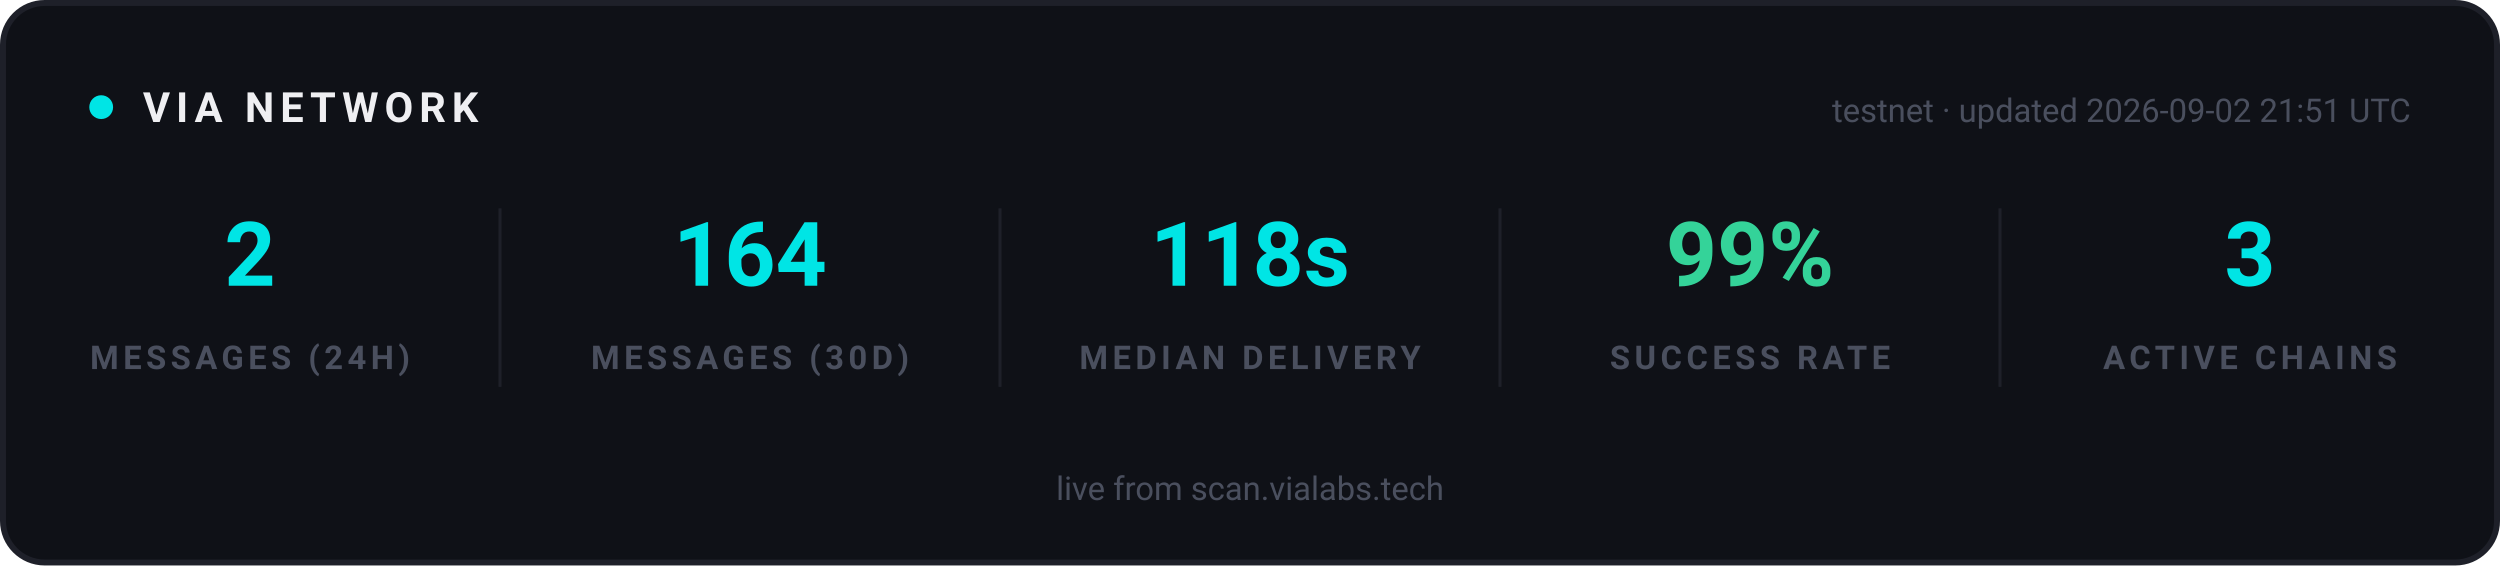
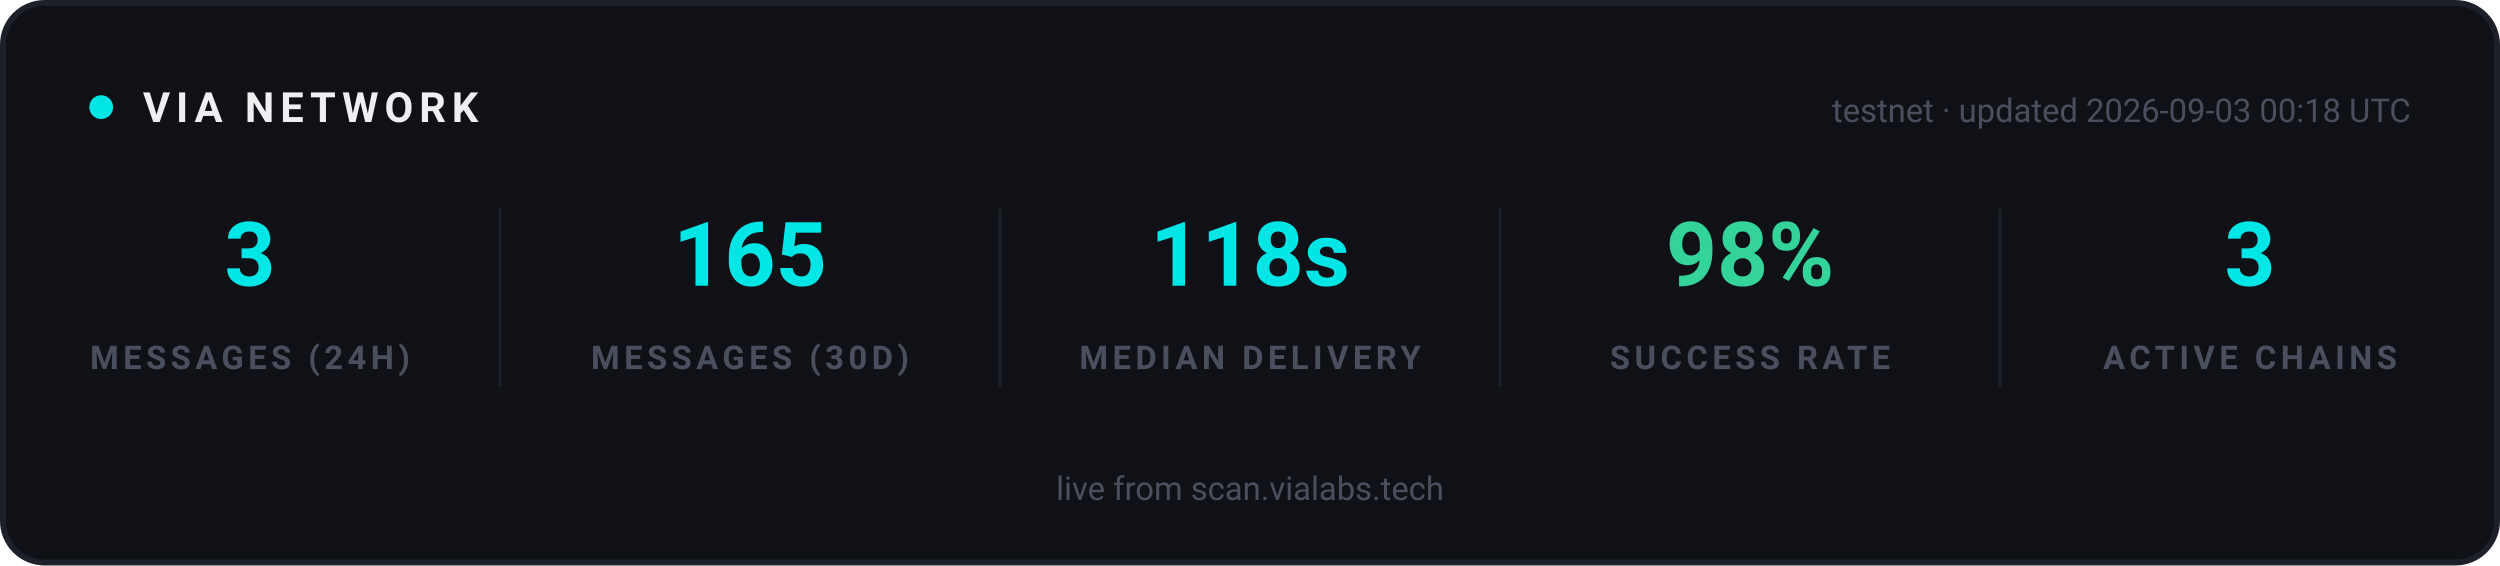
<svg xmlns="http://www.w3.org/2000/svg" width="840" height="190" viewBox="0 0 840 190" role="img" aria-label="VIA network statistics">
  <rect x="1" y="1" width="838" height="188" rx="14" fill="#0F1117" stroke="#1E2029" stroke-width="2" />
  <g font-family="-apple-system, 'Segoe UI', Ubuntu, Roboto, sans-serif">
    <circle cx="34" cy="36" r="4" fill="#00E5E5">
      <animate attributeName="opacity" values="1;0.25;1" dur="2s" repeatCount="indefinite" />
    </circle>
    <text x="48" y="41" font-size="14" font-weight="700" letter-spacing="2" fill="#EFEFF2">VIA NETWORK</text>
-     <text x="810" y="41" text-anchor="end" font-size="11" fill="#4A4F5E">testnet · updated 2026-09-02 21:51 UTC</text>
+     <text x="810" y="41" text-anchor="end" font-size="11" fill="#4A4F5E">testnet · updated 2026-09-03 00:18 UTC</text>
  </g>
  <g text-anchor="middle" font-family="-apple-system, 'Segoe UI', Ubuntu, Roboto, sans-serif">
-     <text x="84" y="96" font-size="30" font-weight="700" fill="#00E5E5">2</text>
+     <text x="84" y="96" font-size="30" font-weight="700" fill="#00E5E5">3</text>
    <text x="84" y="124" font-size="11" font-weight="600" letter-spacing="1.5" fill="#4A4F5E">MESSAGES (24H)</text>
  </g>
  <g text-anchor="middle" font-family="-apple-system, 'Segoe UI', Ubuntu, Roboto, sans-serif">
-     <text x="252" y="96" font-size="30" font-weight="700" fill="#00E5E5">164</text>
+     <text x="252" y="96" font-size="30" font-weight="700" fill="#00E5E5">165</text>
    <text x="252" y="124" font-size="11" font-weight="600" letter-spacing="1.5" fill="#4A4F5E">MESSAGES (30D)</text>
  </g>
  <line x1="168" y1="70" x2="168" y2="130" stroke="#1E2029" stroke-width="1" />
  <g text-anchor="middle" font-family="-apple-system, 'Segoe UI', Ubuntu, Roboto, sans-serif">
    <text x="420" y="96" font-size="30" font-weight="700" fill="#00E5E5">118s</text>
    <text x="420" y="124" font-size="11" font-weight="600" letter-spacing="1.5" fill="#4A4F5E">MEDIAN DELIVERY</text>
  </g>
  <line x1="336" y1="70" x2="336" y2="130" stroke="#1E2029" stroke-width="1" />
  <g text-anchor="middle" font-family="-apple-system, 'Segoe UI', Ubuntu, Roboto, sans-serif">
-     <text x="588" y="96" font-size="30" font-weight="700" fill="#34D399">99%</text>
+     <text x="588" y="96" font-size="30" font-weight="700" fill="#34D399">98%</text>
    <text x="588" y="124" font-size="11" font-weight="600" letter-spacing="1.5" fill="#4A4F5E">SUCCESS RATE</text>
  </g>
  <line x1="504" y1="70" x2="504" y2="130" stroke="#1E2029" stroke-width="1" />
  <g text-anchor="middle" font-family="-apple-system, 'Segoe UI', Ubuntu, Roboto, sans-serif">
    <text x="756" y="96" font-size="30" font-weight="700" fill="#00E5E5">3</text>
    <text x="756" y="124" font-size="11" font-weight="600" letter-spacing="1.5" fill="#4A4F5E">ACTIVE CHAINS</text>
  </g>
  <line x1="672" y1="70" x2="672" y2="130" stroke="#1E2029" stroke-width="1" />
  <g font-family="-apple-system, 'Segoe UI', Ubuntu, Roboto, sans-serif" text-anchor="middle">
    <text x="420" y="168" font-size="11" fill="#4A4F5E">live from scan.vialabs.tech</text>
  </g>
</svg>
